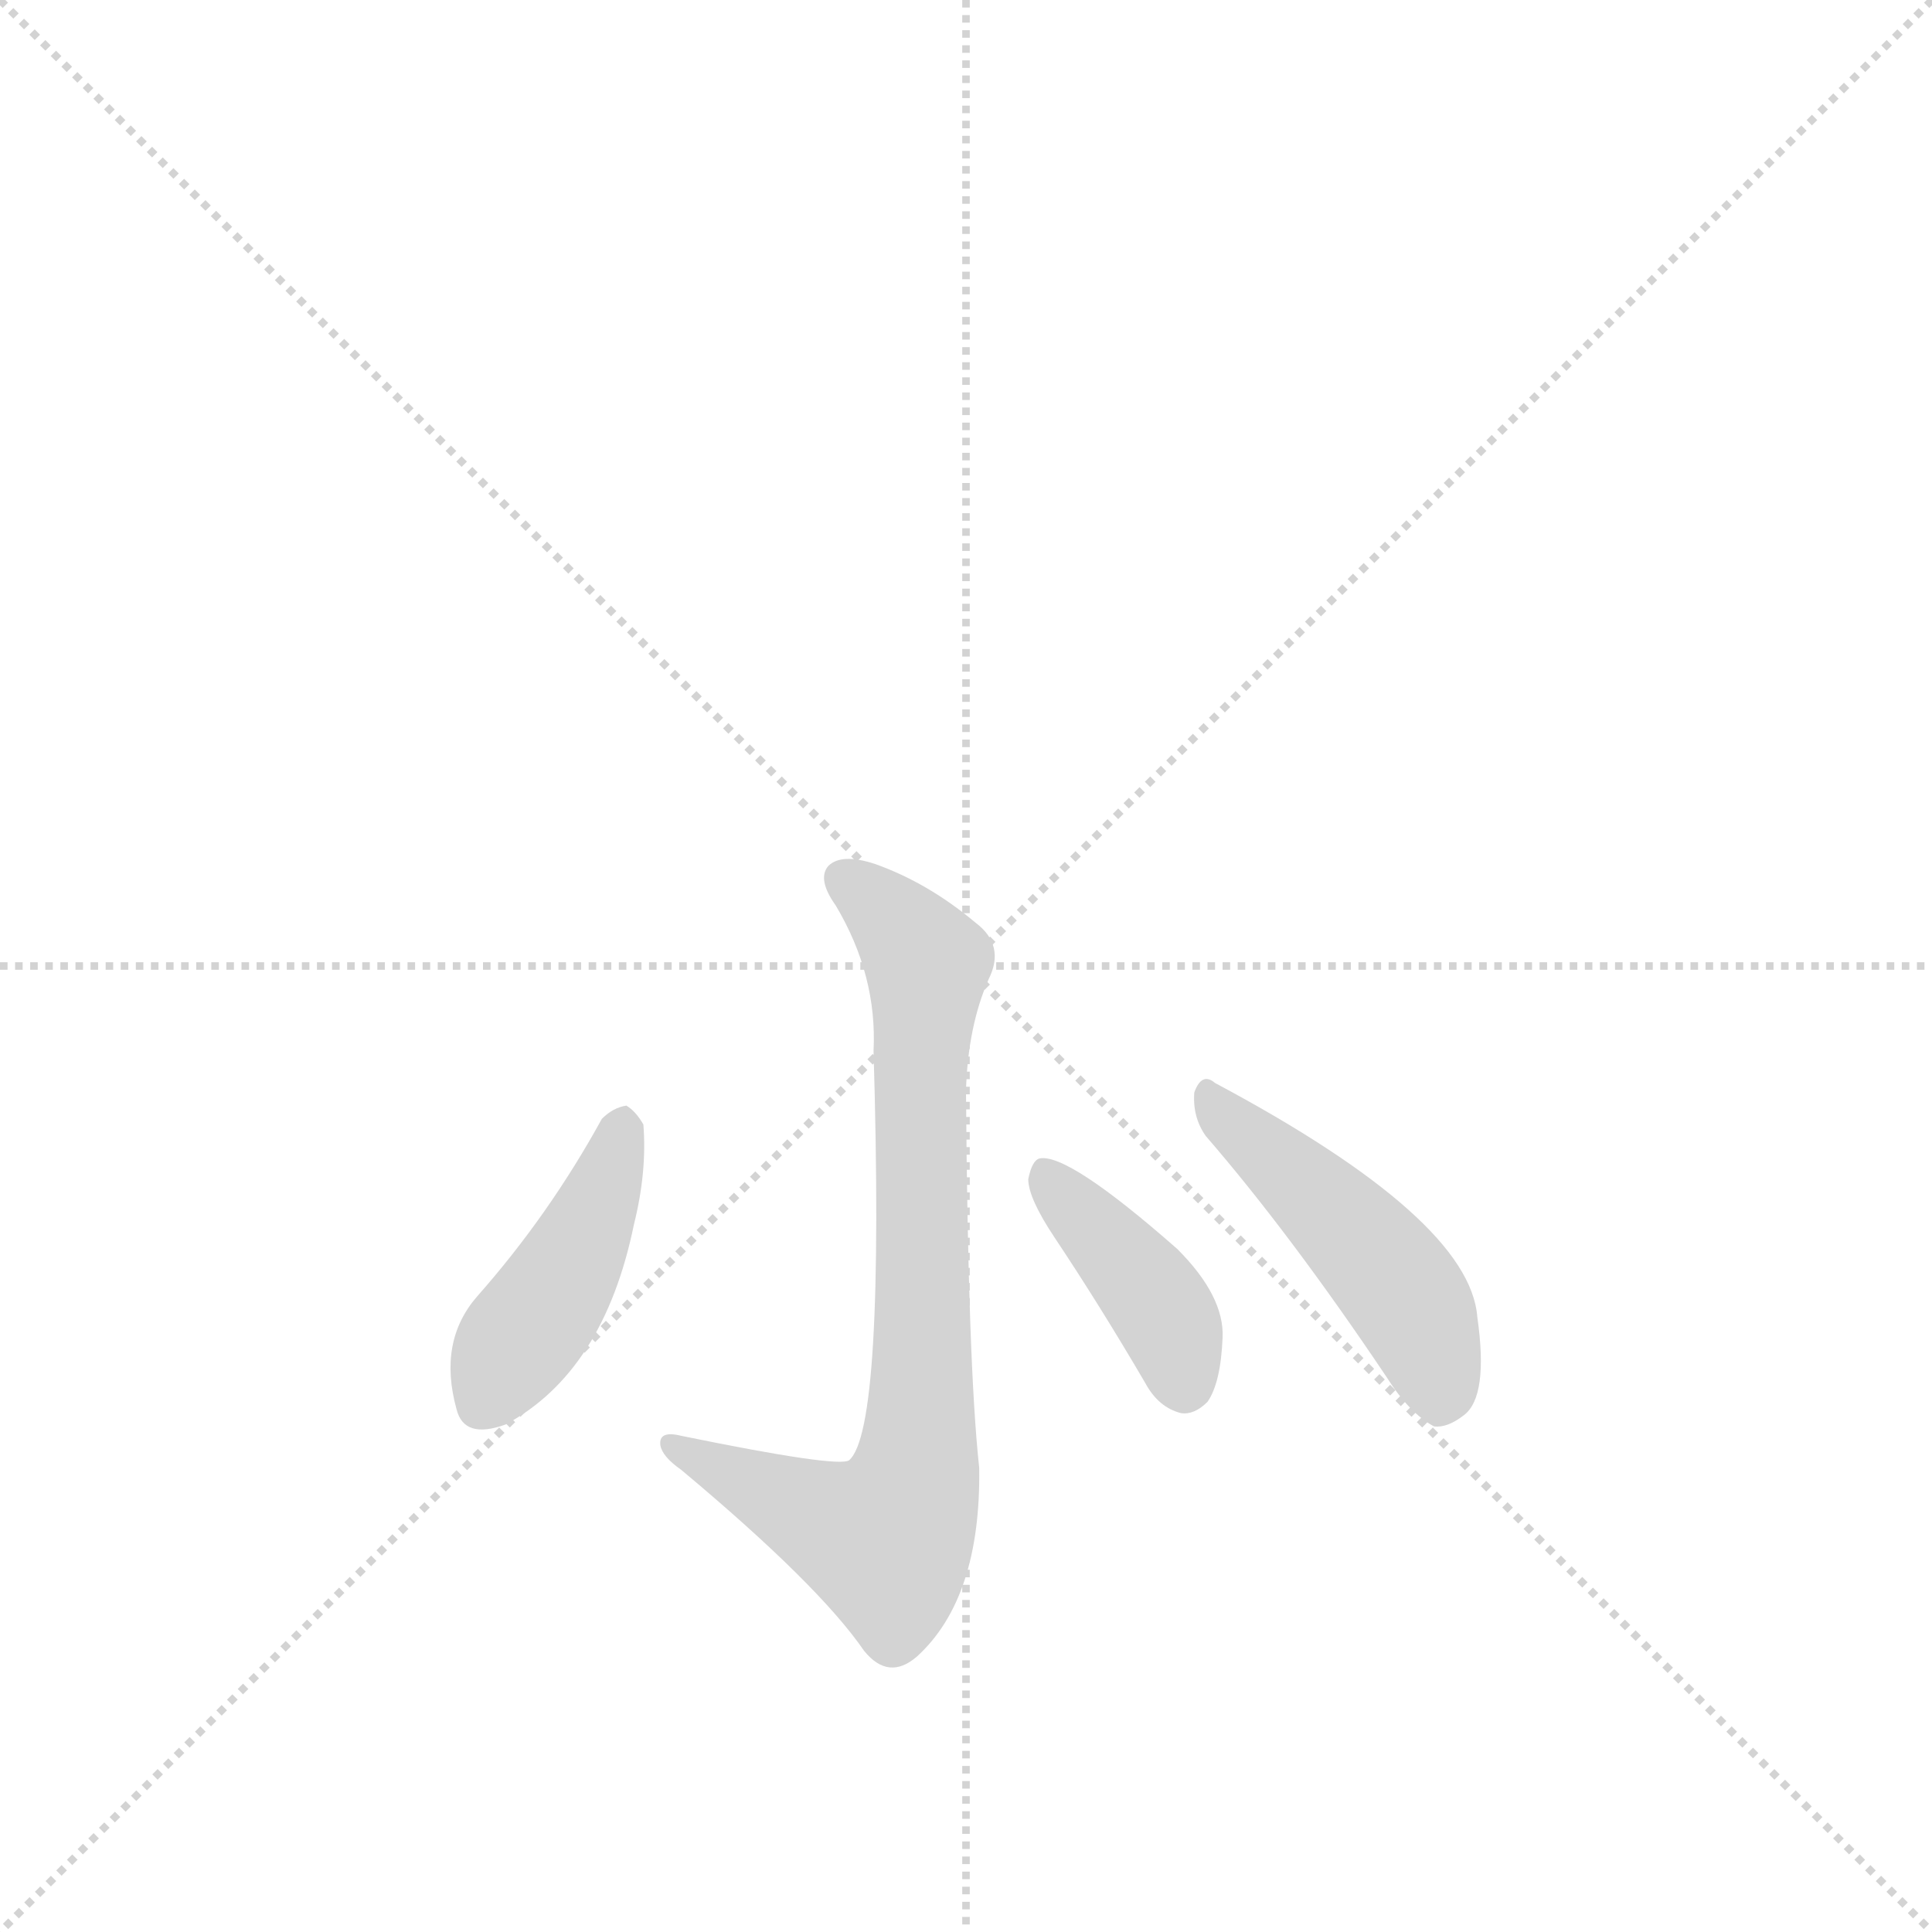
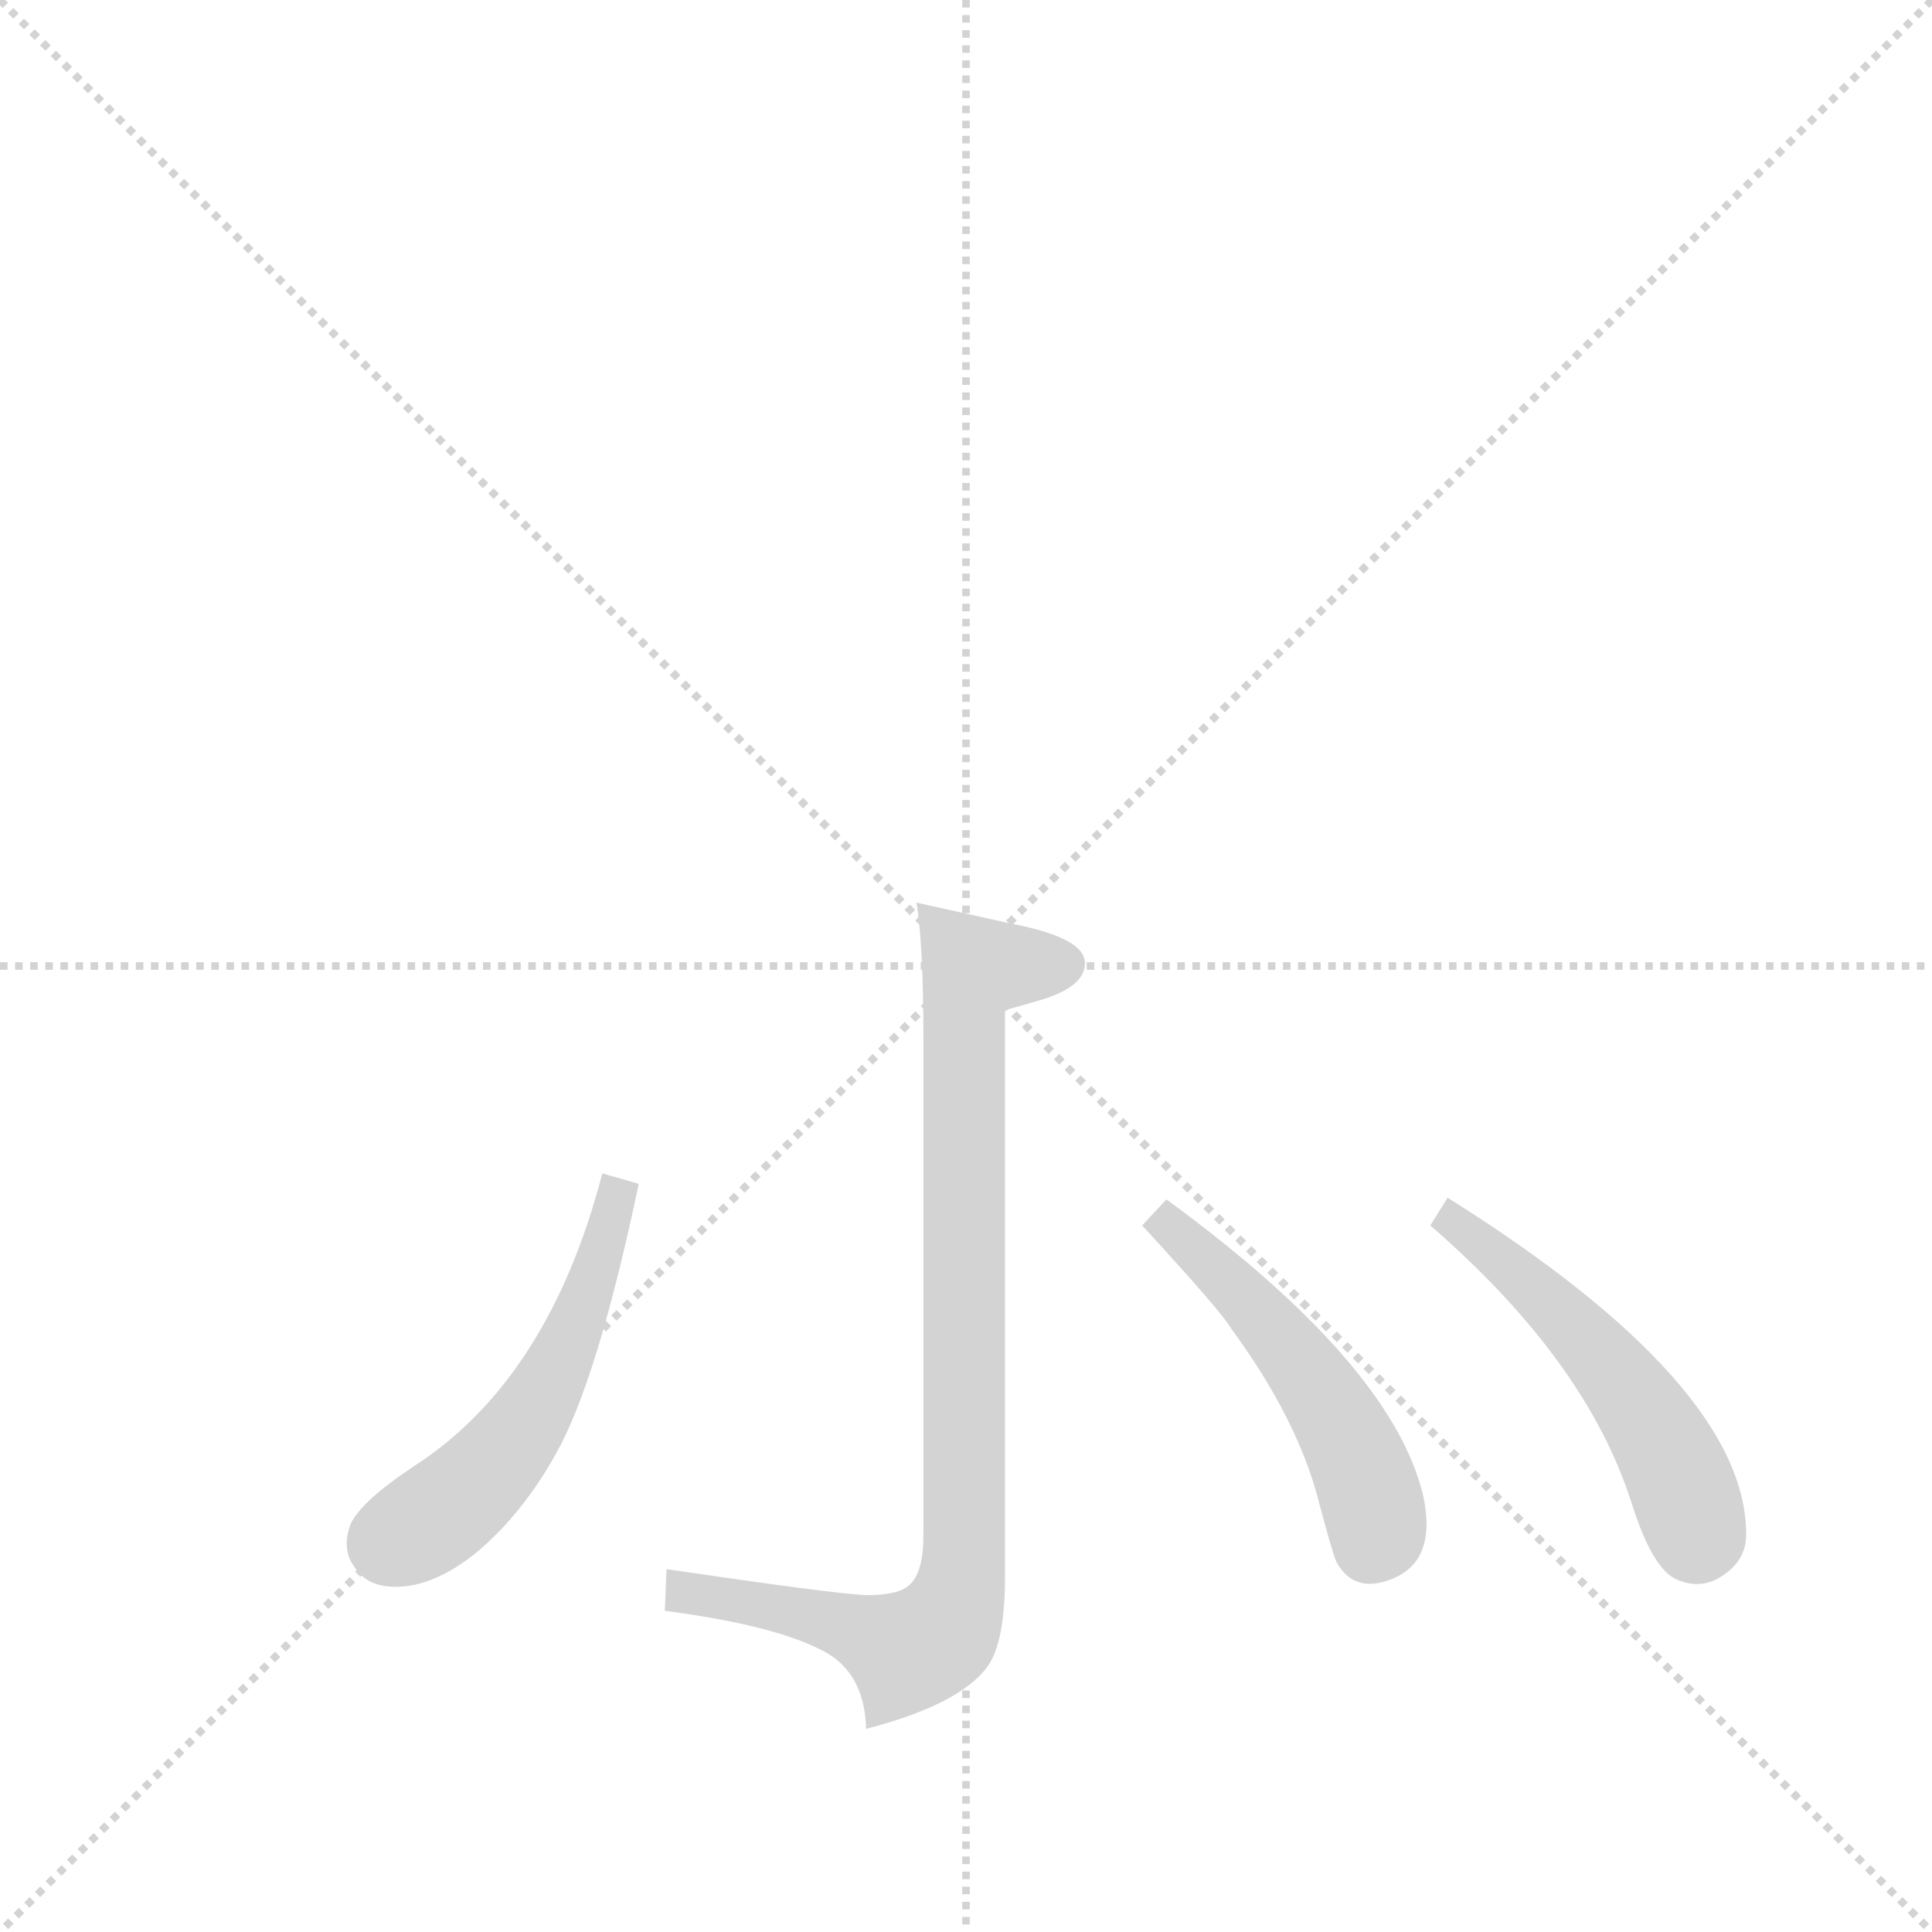
<svg xmlns="http://www.w3.org/2000/svg" version="1.1" viewBox="0 0 1024 1024">
  <g stroke="lightgray" stroke-dasharray="1,1" stroke-width="1" transform="scale(4, 4)">
    <line x1="0" y1="0" x2="256" y2="256" />
    <line x1="256" y1="0" x2="0" y2="256" />
    <line x1="128" y1="0" x2="128" y2="256" />
    <line x1="0" y1="128" x2="256" y2="128" />
  </g>
-   <g transform="scale(1, -1) translate(0, -848)">
+   <g transform="scale(0.92, -0.92) translate(60, -830)">
    <style type="text/css">
      
        @keyframes keyframes0 {
          from {
            stroke: blue;
-             stroke-dashoffset: 751;
+             stroke-dashoffset: 855;
            stroke-width: 128;
          }
-           71% {
+           74% {
            animation-timing-function: step-end;
            stroke: blue;
            stroke-dashoffset: 0;
            stroke-width: 128;
          }
          to {
            stroke: black;
            stroke-width: 1024;
          }
        }
        #make-me-a-hanzi-animation-0 {
-           animation: keyframes0 0.861s both;
+           animation: keyframes0 0.946s both;
          animation-delay: 0s;
          animation-timing-function: linear;
        }
      
        @keyframes keyframes1 {
          from {
            stroke: blue;
-             stroke-dashoffset: 419;
+             stroke-dashoffset: 508;
            stroke-width: 128;
          }
-           58% {
+           62% {
            animation-timing-function: step-end;
            stroke: blue;
            stroke-dashoffset: 0;
            stroke-width: 128;
          }
          to {
            stroke: black;
            stroke-width: 1024;
          }
        }
        #make-me-a-hanzi-animation-1 {
-           animation: keyframes1 0.591s both;
-           animation-delay: 0.861s;
+           animation: keyframes1 0.663s both;
+           animation-delay: 0.946s;
          animation-timing-function: linear;
        }
      
        @keyframes keyframes2 {
          from {
            stroke: blue;
-             stroke-dashoffset: 392;
+             stroke-dashoffset: 487;
            stroke-width: 128;
          }
-           56% {
+           61% {
            animation-timing-function: step-end;
            stroke: blue;
            stroke-dashoffset: 0;
            stroke-width: 128;
          }
          to {
            stroke: black;
            stroke-width: 1024;
          }
        }
        #make-me-a-hanzi-animation-2 {
-           animation: keyframes2 0.569s both;
-           animation-delay: 1.452s;
+           animation: keyframes2 0.646s both;
+           animation-delay: 1.609s;
          animation-timing-function: linear;
        }
      
        @keyframes keyframes3 {
          from {
            stroke: blue;
-             stroke-dashoffset: 462;
+             stroke-dashoffset: 494;
            stroke-width: 128;
          }
-           60% {
+           62% {
            animation-timing-function: step-end;
            stroke: blue;
            stroke-dashoffset: 0;
            stroke-width: 128;
          }
          to {
            stroke: black;
            stroke-width: 1024;
          }
        }
        #make-me-a-hanzi-animation-3 {
-           animation: keyframes3 0.626s both;
-           animation-delay: 2.021s;
+           animation: keyframes3 0.652s both;
+           animation-delay: 2.256s;
          animation-timing-function: linear;
        }
      
    </style>
-     <path d="M 463 291 Q 469 90 450 74 Q 444 70 361 87 Q 349 90 350 82 Q 351 76 361 69 Q 434 8 458 -27 Q 471 -43 486 -30 Q 520 1 519 70 Q 513 125 512 270 Q 513 304 524 329 Q 533 347 517 359 Q 492 380 464 390 Q 446 396 439 389 Q 433 382 443 368 Q 465 331 463 291 Z" fill="lightgray" />
-     <path d="M 319 255 Q 291 204 253 161 Q 232 137 242 101 Q 246 85 268 93 Q 320 121 336 199 Q 343 227 341 252 Q 337 259 332 262 Q 325 261 319 255 Z" fill="lightgray" />
-     <path d="M 559 192 Q 583 156 607 115 Q 614 102 626 99 Q 633 98 640 105 Q 647 115 648 139 Q 649 161 624 186 Q 566 237 551 234 Q 547 233 545 223 Q 545 213 559 192 Z" fill="lightgray" />
-     <path d="M 639 246 Q 684 194 735 118 Q 747 99 760 92 Q 767 91 776 98 Q 789 108 783 150 Q 779 202 644 274 Q 637 280 633 269 Q 632 256 639 246 Z" fill="lightgray" />
+     <path d="M 323 -98 Q 384 -106 412 -120 Q 438 -132 439 -166 Q 493 -152 509 -130 Q 519 -116 519 -78 L 519 248 L 540 254 Q 566 262 565 276 Q 564 290 522 298 L 468 310 Q 472 286 472 230 L 472 -54 Q 472 -76 464 -83 Q 458 -89 439 -89 Q 419 -88 324 -74 L 323 -98 Z" fill="lightgray" />
+     <path d="M 287 154 Q 256 35 178 -15 Q 148 -35 142 -48 Q 136 -64 146 -75 Q 152 -83 164 -84 Q 188 -86 215 -64 Q 241 -42 260 -8 Q 284 34 308 148 L 287 154 Z" fill="lightgray" />
+     <path d="M 612 139 L 598 124 Q 644 74 649 65 Q 688 12 700 -36 Q 708 -66 710 -70 Q 720 -88 741 -80 Q 768 -70 760 -32 Q 742 44 612 139 Z" fill="lightgray" />
+     <path d="M 774 140 L 764 124 Q 854 46 880 -36 Q 892 -74 906 -80 Q 920 -86 932 -78 Q 946 -69 946 -54 Q 946 32 774 140 Z" fill="lightgray" />
    <clipPath id="make-me-a-hanzi-clip-0">
-       <path d="M 463 291 Q 469 90 450 74 Q 444 70 361 87 Q 349 90 350 82 Q 351 76 361 69 Q 434 8 458 -27 Q 471 -43 486 -30 Q 520 1 519 70 Q 513 125 512 270 Q 513 304 524 329 Q 533 347 517 359 Q 492 380 464 390 Q 446 396 439 389 Q 433 382 443 368 Q 465 331 463 291 Z" />
+       <path d="M 323 -98 Q 384 -106 412 -120 Q 438 -132 439 -166 Q 493 -152 509 -130 Q 519 -116 519 -78 L 519 248 L 540 254 Q 566 262 565 276 Q 564 290 522 298 L 468 310 Q 472 286 472 230 L 472 -54 Q 472 -76 464 -83 Q 458 -89 439 -89 Q 419 -88 324 -74 L 323 -98 Z" />
    </clipPath>
-     <path clip-path="url(#make-me-a-hanzi-clip-0)" d="M 447 383 L 474 360 L 492 334 L 486 278 L 489 118 L 484 61 L 472 35 L 462 33 L 357 82" fill="none" id="make-me-a-hanzi-animation-0" stroke-dasharray="623 1246" stroke-linecap="round" />
+     <path clip-path="url(#make-me-a-hanzi-clip-0)" d="M 553 275 L 501 272 L 495 256 L 496 -55 L 485 -108 L 463 -121 L 391 -96 L 337 -88 L 335 -80" fill="none" id="make-me-a-hanzi-animation-0" stroke-dasharray="727 1454" stroke-linecap="round" />
    <clipPath id="make-me-a-hanzi-clip-1">
-       <path d="M 319 255 Q 291 204 253 161 Q 232 137 242 101 Q 246 85 268 93 Q 320 121 336 199 Q 343 227 341 252 Q 337 259 332 262 Q 325 261 319 255 Z" />
+       <path d="M 287 154 Q 256 35 178 -15 Q 148 -35 142 -48 Q 136 -64 146 -75 Q 152 -83 164 -84 Q 188 -86 215 -64 Q 241 -42 260 -8 Q 284 34 308 148 L 287 154 Z" />
    </clipPath>
-     <path clip-path="url(#make-me-a-hanzi-clip-1)" d="M 330 251 L 304 180 L 258 106" fill="none" id="make-me-a-hanzi-animation-1" stroke-dasharray="291 582" stroke-linecap="round" />
+     <path clip-path="url(#make-me-a-hanzi-clip-1)" d="M 290 144 L 295 138 L 280 86 L 251 23 L 209 -30 L 164 -59" fill="none" id="make-me-a-hanzi-animation-1" stroke-dasharray="380 760" stroke-linecap="round" />
    <clipPath id="make-me-a-hanzi-clip-2">
-       <path d="M 559 192 Q 583 156 607 115 Q 614 102 626 99 Q 633 98 640 105 Q 647 115 648 139 Q 649 161 624 186 Q 566 237 551 234 Q 547 233 545 223 Q 545 213 559 192 Z" />
+       <path d="M 612 139 L 598 124 Q 644 74 649 65 Q 688 12 700 -36 Q 708 -66 710 -70 Q 720 -88 741 -80 Q 768 -70 760 -32 Q 742 44 612 139 Z" />
    </clipPath>
-     <path clip-path="url(#make-me-a-hanzi-clip-2)" d="M 553 226 L 620 147 L 627 115" fill="none" id="make-me-a-hanzi-animation-2" stroke-dasharray="264 528" stroke-linecap="round" />
+     <path clip-path="url(#make-me-a-hanzi-clip-2)" d="M 617 128 L 615 121 L 656 84 L 711 12 L 733 -44 L 729 -61" fill="none" id="make-me-a-hanzi-animation-2" stroke-dasharray="359 718" stroke-linecap="round" />
    <clipPath id="make-me-a-hanzi-clip-3">
-       <path d="M 639 246 Q 684 194 735 118 Q 747 99 760 92 Q 767 91 776 98 Q 789 108 783 150 Q 779 202 644 274 Q 637 280 633 269 Q 632 256 639 246 Z" />
+       <path d="M 774 140 L 764 124 Q 854 46 880 -36 Q 892 -74 906 -80 Q 920 -86 932 -78 Q 946 -69 946 -54 Q 946 32 774 140 Z" />
    </clipPath>
-     <path clip-path="url(#make-me-a-hanzi-clip-3)" d="M 642 264 L 738 170 L 756 138 L 762 104" fill="none" id="make-me-a-hanzi-animation-3" stroke-dasharray="334 668" stroke-linecap="round" />
+     <path clip-path="url(#make-me-a-hanzi-clip-3)" d="M 775 123 L 780 125 L 814 99 L 865 45 L 898 -1 L 917 -57" fill="none" id="make-me-a-hanzi-animation-3" stroke-dasharray="366 732" stroke-linecap="round" />
  </g>
</svg>
